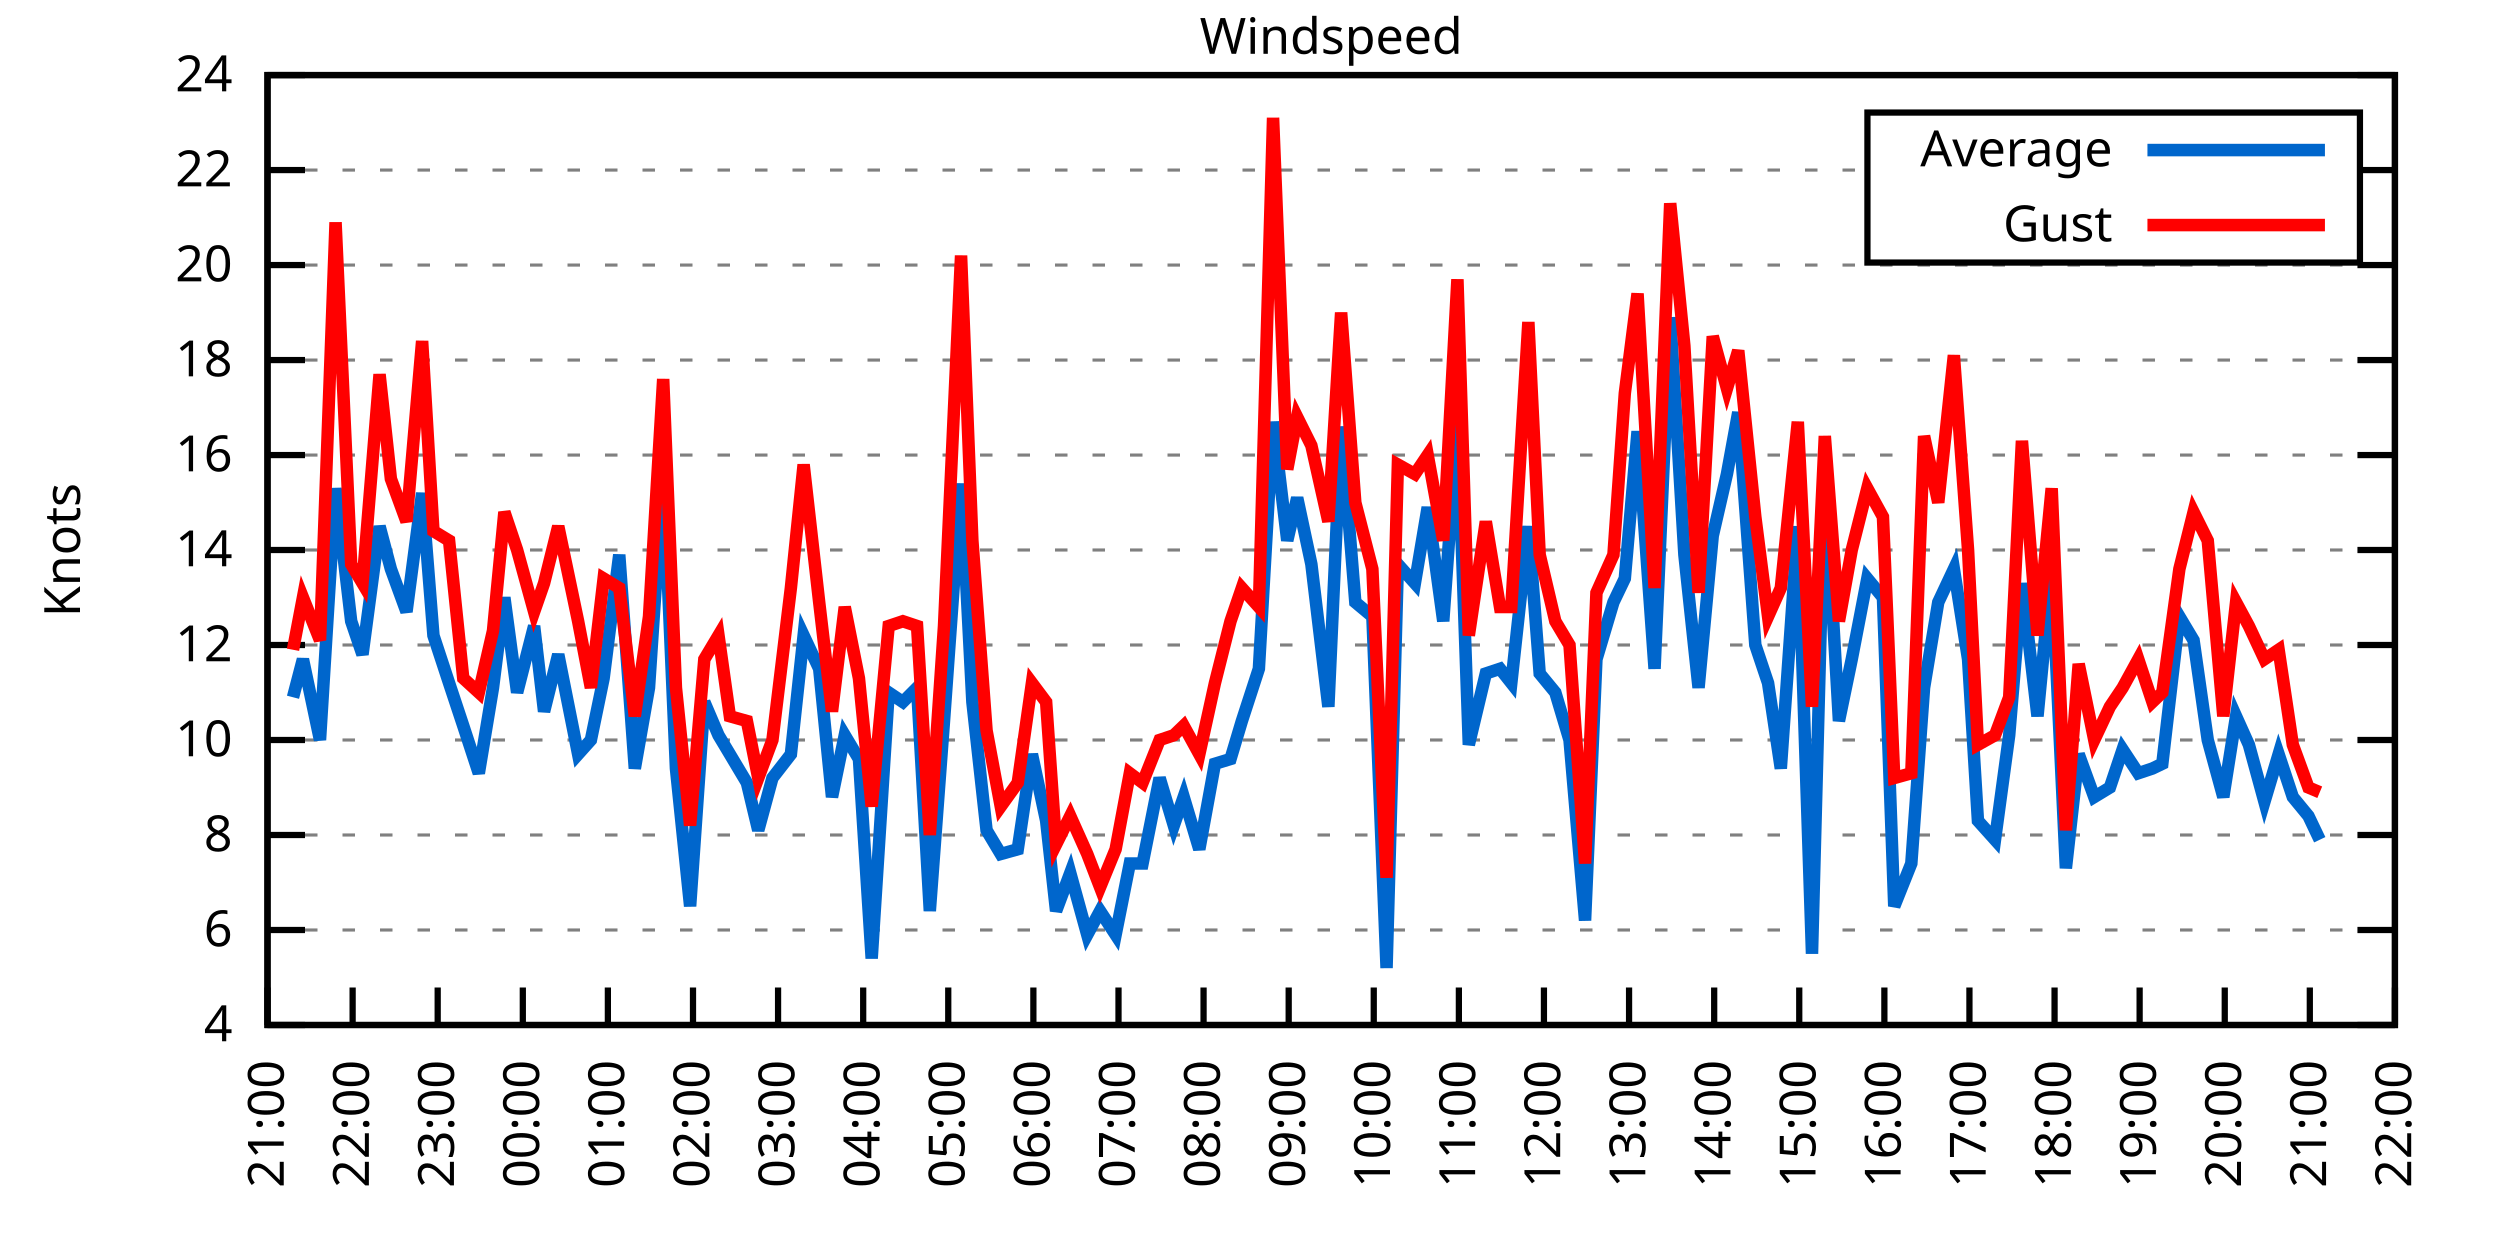
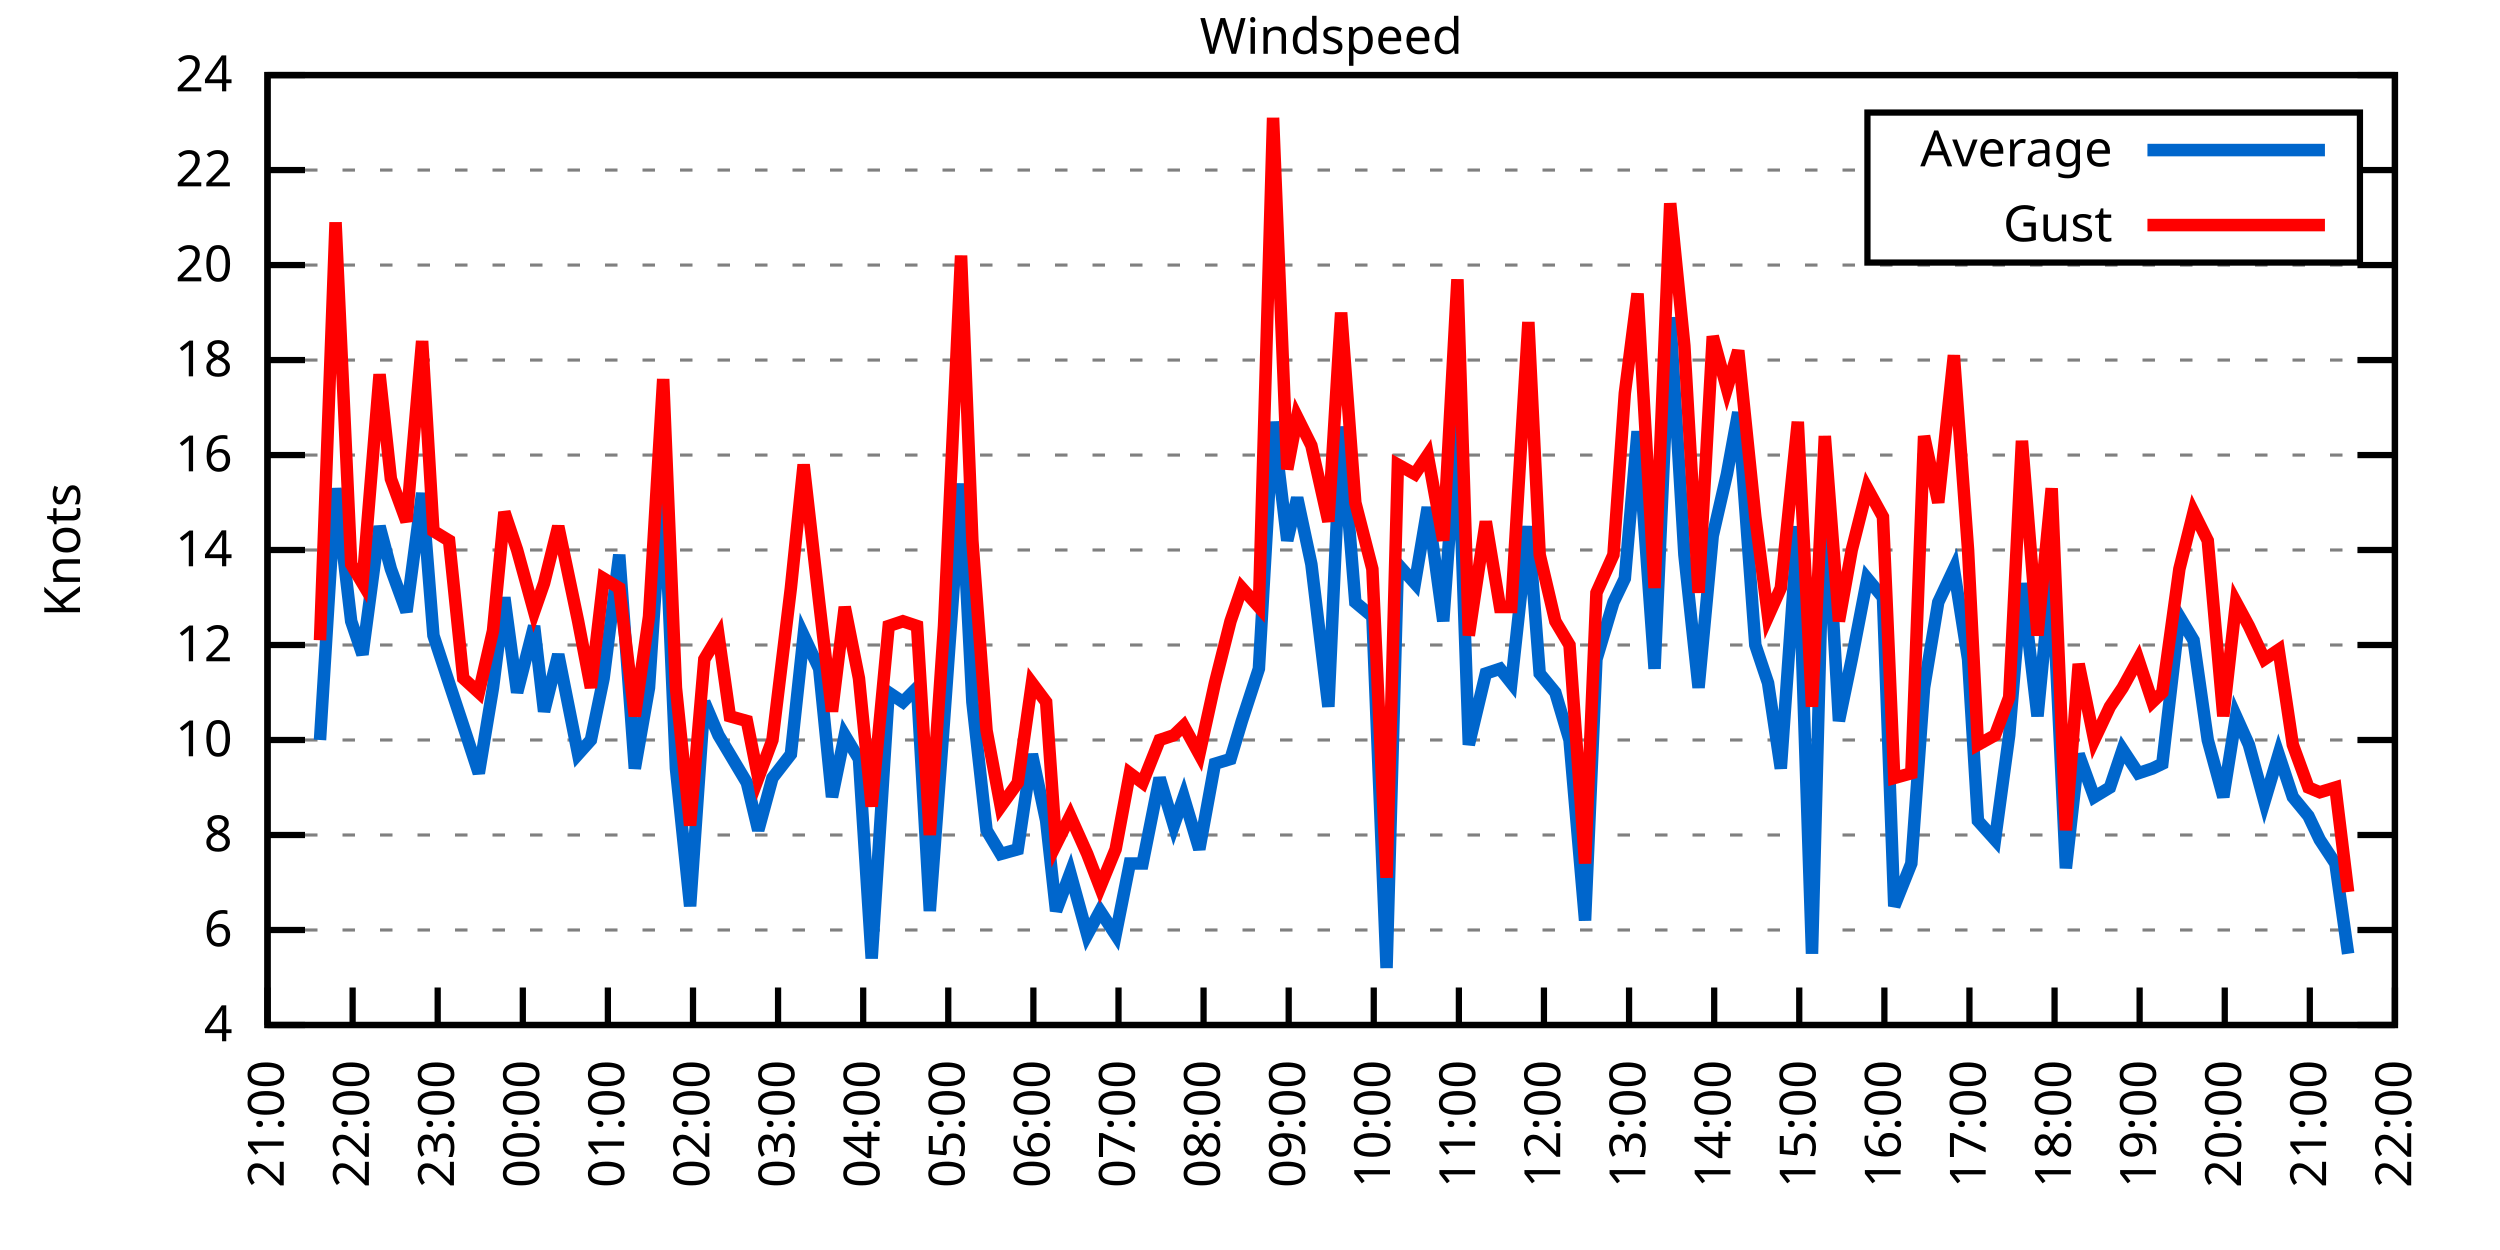
<svg xmlns="http://www.w3.org/2000/svg" xmlns:xlink="http://www.w3.org/1999/xlink" width="400" height="200" viewBox="0 0 400 200">
  <g id="gnuplot_canvas">
    <rect x="0" y="0" width="400" height="200" fill="none" />
    <defs>
      <circle id="gpDot" r="0.5" stroke-width="0.5" stroke="currentColor" />
      <path id="gpPt0" stroke-width="0.333" stroke="currentColor" d="M-1,0 h2 M0,-1 v2" />
      <path id="gpPt1" stroke-width="0.333" stroke="currentColor" d="M-1,-1 L1,1 M1,-1 L-1,1" />
      <path id="gpPt2" stroke-width="0.333" stroke="currentColor" d="M-1,0 L1,0 M0,-1 L0,1 M-1,-1 L1,1 M-1,1 L1,-1" />
      <rect id="gpPt3" stroke-width="0.333" stroke="currentColor" x="-1" y="-1" width="2" height="2" />
      <rect id="gpPt4" stroke-width="0.333" stroke="currentColor" fill="currentColor" x="-1" y="-1" width="2" height="2" />
      <circle id="gpPt5" stroke-width="0.333" stroke="currentColor" cx="0" cy="0" r="1" />
      <use xlink:href="#gpPt5" id="gpPt6" fill="currentColor" stroke="none" />
      <path id="gpPt7" stroke-width="0.333" stroke="currentColor" d="M0,-1.33 L-1.33,0.67 L1.33,0.67 z" />
      <use xlink:href="#gpPt7" id="gpPt8" fill="currentColor" stroke="none" />
      <use xlink:href="#gpPt7" id="gpPt9" stroke="currentColor" transform="rotate(180)" />
      <use xlink:href="#gpPt9" id="gpPt10" fill="currentColor" stroke="none" />
      <use xlink:href="#gpPt3" id="gpPt11" stroke="currentColor" transform="rotate(45)" />
      <use xlink:href="#gpPt11" id="gpPt12" fill="currentColor" stroke="none" />
      <path id="gpPt13" stroke-width="0.333" stroke="currentColor" d="M0,1.330 L1.265,0.411 L0.782,-1.067 L-0.782,-1.076 L-1.265,0.411 z" />
      <use xlink:href="#gpPt13" id="gpPt14" fill="currentColor" stroke="none" />
      <filter id="textbox" filterUnits="objectBoundingBox" x="0" y="0" height="1" width="1">
        <feFlood flood-color="white" flood-opacity="1" result="bgnd" />
        <feComposite in="SourceGraphic" in2="bgnd" operator="atop" />
      </filter>
      <filter id="greybox" filterUnits="objectBoundingBox" x="0" y="0" height="1" width="1">
        <feFlood flood-color="lightgrey" flood-opacity="1" result="grey" />
        <feComposite in="SourceGraphic" in2="grey" operator="atop" />
      </filter>
    </defs>
    <g fill="none" color="white" stroke="currentColor" stroke-width="1.00" stroke-linecap="butt" stroke-linejoin="miter">
</g>
    <g fill="none" color="black" stroke="currentColor" stroke-width="1.00" stroke-linecap="butt" stroke-linejoin="miter">
      <g stroke="none" shape-rendering="crispEdges">
        <polygon fill="rgb(255, 255, 255)" points="42.80,164.00 383.18,164.00 383.18,12.02 42.80,12.02 " />
      </g>
    </g>
    <g fill="none" color="black" stroke="currentColor" stroke-width="1.00" stroke-linecap="butt" stroke-linejoin="miter">
</g>
    <g fill="none" color="black" stroke="black" stroke-width="0.50" stroke-linecap="butt" stroke-linejoin="miter">
</g>
    <g fill="none" color="gray" stroke="currentColor" stroke-width="0.50" stroke-linecap="butt" stroke-linejoin="miter">
      <path stroke="gray" stroke-dasharray="2,4" class="gridline" d="M42.80,164.00 L383.19,164.00  " />
    </g>
    <g fill="none" color="gray" stroke="gray" stroke-width="1.00" stroke-linecap="butt" stroke-linejoin="miter">
</g>
    <g fill="none" color="black" stroke="currentColor" stroke-width="1.00" stroke-linecap="butt" stroke-linejoin="miter">
      <path stroke="black" d="M42.80,164.00 L48.80,164.00 M383.19,164.00 L377.19,164.00  " />
      <g transform="translate(37.20,166.60)" stroke="none" fill="black" font-family="Sans" font-size="8.00" text-anchor="end">
        <text>
          <tspan font-family="Sans"> 4</tspan>
        </text>
      </g>
    </g>
    <g fill="none" color="black" stroke="currentColor" stroke-width="1.00" stroke-linecap="butt" stroke-linejoin="miter">
</g>
    <g fill="none" color="black" stroke="black" stroke-width="0.50" stroke-linecap="butt" stroke-linejoin="miter">
</g>
    <g fill="none" color="gray" stroke="currentColor" stroke-width="0.50" stroke-linecap="butt" stroke-linejoin="miter">
      <path stroke="gray" stroke-dasharray="2,4" class="gridline" d="M42.80,148.80 L383.19,148.80  " />
    </g>
    <g fill="none" color="gray" stroke="gray" stroke-width="1.00" stroke-linecap="butt" stroke-linejoin="miter">
</g>
    <g fill="none" color="black" stroke="currentColor" stroke-width="1.00" stroke-linecap="butt" stroke-linejoin="miter">
      <path stroke="black" d="M42.80,148.80 L48.80,148.80 M383.19,148.80 L377.19,148.80  " />
      <g transform="translate(37.20,151.40)" stroke="none" fill="black" font-family="Sans" font-size="8.00" text-anchor="end">
        <text>
          <tspan font-family="Sans"> 6</tspan>
        </text>
      </g>
    </g>
    <g fill="none" color="black" stroke="currentColor" stroke-width="1.00" stroke-linecap="butt" stroke-linejoin="miter">
</g>
    <g fill="none" color="black" stroke="black" stroke-width="0.50" stroke-linecap="butt" stroke-linejoin="miter">
</g>
    <g fill="none" color="gray" stroke="currentColor" stroke-width="0.50" stroke-linecap="butt" stroke-linejoin="miter">
      <path stroke="gray" stroke-dasharray="2,4" class="gridline" d="M42.80,133.60 L383.19,133.60  " />
    </g>
    <g fill="none" color="gray" stroke="gray" stroke-width="1.00" stroke-linecap="butt" stroke-linejoin="miter">
</g>
    <g fill="none" color="black" stroke="currentColor" stroke-width="1.00" stroke-linecap="butt" stroke-linejoin="miter">
      <path stroke="black" d="M42.80,133.60 L48.80,133.60 M383.19,133.60 L377.19,133.60  " />
      <g transform="translate(37.20,136.20)" stroke="none" fill="black" font-family="Sans" font-size="8.00" text-anchor="end">
        <text>
          <tspan font-family="Sans"> 8</tspan>
        </text>
      </g>
    </g>
    <g fill="none" color="black" stroke="currentColor" stroke-width="1.00" stroke-linecap="butt" stroke-linejoin="miter">
</g>
    <g fill="none" color="black" stroke="black" stroke-width="0.50" stroke-linecap="butt" stroke-linejoin="miter">
</g>
    <g fill="none" color="gray" stroke="currentColor" stroke-width="0.50" stroke-linecap="butt" stroke-linejoin="miter">
      <path stroke="gray" stroke-dasharray="2,4" class="gridline" d="M42.80,118.40 L383.19,118.40  " />
    </g>
    <g fill="none" color="gray" stroke="gray" stroke-width="1.00" stroke-linecap="butt" stroke-linejoin="miter">
</g>
    <g fill="none" color="black" stroke="currentColor" stroke-width="1.00" stroke-linecap="butt" stroke-linejoin="miter">
      <path stroke="black" d="M42.80,118.40 L48.80,118.40 M383.19,118.40 L377.19,118.40  " />
      <g transform="translate(37.20,121.00)" stroke="none" fill="black" font-family="Sans" font-size="8.00" text-anchor="end">
        <text>
          <tspan font-family="Sans"> 10</tspan>
        </text>
      </g>
    </g>
    <g fill="none" color="black" stroke="currentColor" stroke-width="1.00" stroke-linecap="butt" stroke-linejoin="miter">
</g>
    <g fill="none" color="black" stroke="black" stroke-width="0.50" stroke-linecap="butt" stroke-linejoin="miter">
</g>
    <g fill="none" color="gray" stroke="currentColor" stroke-width="0.50" stroke-linecap="butt" stroke-linejoin="miter">
      <path stroke="gray" stroke-dasharray="2,4" class="gridline" d="M42.80,103.20 L383.19,103.20  " />
    </g>
    <g fill="none" color="gray" stroke="gray" stroke-width="1.00" stroke-linecap="butt" stroke-linejoin="miter">
</g>
    <g fill="none" color="black" stroke="currentColor" stroke-width="1.00" stroke-linecap="butt" stroke-linejoin="miter">
      <path stroke="black" d="M42.80,103.20 L48.80,103.20 M383.19,103.20 L377.19,103.20  " />
      <g transform="translate(37.20,105.80)" stroke="none" fill="black" font-family="Sans" font-size="8.00" text-anchor="end">
        <text>
          <tspan font-family="Sans"> 12</tspan>
        </text>
      </g>
    </g>
    <g fill="none" color="black" stroke="currentColor" stroke-width="1.00" stroke-linecap="butt" stroke-linejoin="miter">
</g>
    <g fill="none" color="black" stroke="black" stroke-width="0.50" stroke-linecap="butt" stroke-linejoin="miter">
</g>
    <g fill="none" color="gray" stroke="currentColor" stroke-width="0.50" stroke-linecap="butt" stroke-linejoin="miter">
      <path stroke="gray" stroke-dasharray="2,4" class="gridline" d="M42.80,88.00 L383.19,88.00  " />
    </g>
    <g fill="none" color="gray" stroke="gray" stroke-width="1.00" stroke-linecap="butt" stroke-linejoin="miter">
</g>
    <g fill="none" color="black" stroke="currentColor" stroke-width="1.00" stroke-linecap="butt" stroke-linejoin="miter">
      <path stroke="black" d="M42.80,88.00 L48.80,88.00 M383.19,88.00 L377.19,88.00  " />
      <g transform="translate(37.20,90.60)" stroke="none" fill="black" font-family="Sans" font-size="8.00" text-anchor="end">
        <text>
          <tspan font-family="Sans"> 14</tspan>
        </text>
      </g>
    </g>
    <g fill="none" color="black" stroke="currentColor" stroke-width="1.00" stroke-linecap="butt" stroke-linejoin="miter">
</g>
    <g fill="none" color="black" stroke="black" stroke-width="0.50" stroke-linecap="butt" stroke-linejoin="miter">
</g>
    <g fill="none" color="gray" stroke="currentColor" stroke-width="0.50" stroke-linecap="butt" stroke-linejoin="miter">
      <path stroke="gray" stroke-dasharray="2,4" class="gridline" d="M42.80,72.81 L383.19,72.81  " />
    </g>
    <g fill="none" color="gray" stroke="gray" stroke-width="1.00" stroke-linecap="butt" stroke-linejoin="miter">
</g>
    <g fill="none" color="black" stroke="currentColor" stroke-width="1.00" stroke-linecap="butt" stroke-linejoin="miter">
      <path stroke="black" d="M42.80,72.81 L48.80,72.81 M383.19,72.81 L377.19,72.81  " />
      <g transform="translate(37.20,75.41)" stroke="none" fill="black" font-family="Sans" font-size="8.00" text-anchor="end">
        <text>
          <tspan font-family="Sans"> 16</tspan>
        </text>
      </g>
    </g>
    <g fill="none" color="black" stroke="currentColor" stroke-width="1.00" stroke-linecap="butt" stroke-linejoin="miter">
</g>
    <g fill="none" color="black" stroke="black" stroke-width="0.50" stroke-linecap="butt" stroke-linejoin="miter">
</g>
    <g fill="none" color="gray" stroke="currentColor" stroke-width="0.50" stroke-linecap="butt" stroke-linejoin="miter">
      <path stroke="gray" stroke-dasharray="2,4" class="gridline" d="M42.80,57.61 L383.19,57.61  " />
    </g>
    <g fill="none" color="gray" stroke="gray" stroke-width="1.00" stroke-linecap="butt" stroke-linejoin="miter">
</g>
    <g fill="none" color="black" stroke="currentColor" stroke-width="1.00" stroke-linecap="butt" stroke-linejoin="miter">
      <path stroke="black" d="M42.80,57.61 L48.80,57.61 M383.19,57.61 L377.19,57.61  " />
      <g transform="translate(37.20,60.21)" stroke="none" fill="black" font-family="Sans" font-size="8.00" text-anchor="end">
        <text>
          <tspan font-family="Sans"> 18</tspan>
        </text>
      </g>
    </g>
    <g fill="none" color="black" stroke="currentColor" stroke-width="1.00" stroke-linecap="butt" stroke-linejoin="miter">
</g>
    <g fill="none" color="black" stroke="black" stroke-width="0.50" stroke-linecap="butt" stroke-linejoin="miter">
</g>
    <g fill="none" color="gray" stroke="currentColor" stroke-width="0.50" stroke-linecap="butt" stroke-linejoin="miter">
      <path stroke="gray" stroke-dasharray="2,4" class="gridline" d="M42.80,42.41 L383.19,42.41  " />
    </g>
    <g fill="none" color="gray" stroke="gray" stroke-width="1.00" stroke-linecap="butt" stroke-linejoin="miter">
</g>
    <g fill="none" color="black" stroke="currentColor" stroke-width="1.00" stroke-linecap="butt" stroke-linejoin="miter">
      <path stroke="black" d="M42.80,42.41 L48.80,42.41 M383.19,42.41 L377.19,42.41  " />
      <g transform="translate(37.20,45.01)" stroke="none" fill="black" font-family="Sans" font-size="8.00" text-anchor="end">
        <text>
          <tspan font-family="Sans"> 20</tspan>
        </text>
      </g>
    </g>
    <g fill="none" color="black" stroke="currentColor" stroke-width="1.00" stroke-linecap="butt" stroke-linejoin="miter">
</g>
    <g fill="none" color="black" stroke="black" stroke-width="0.50" stroke-linecap="butt" stroke-linejoin="miter">
</g>
    <g fill="none" color="gray" stroke="currentColor" stroke-width="0.50" stroke-linecap="butt" stroke-linejoin="miter">
      <path stroke="gray" stroke-dasharray="2,4" class="gridline" d="M42.80,27.21 L298.79,27.21 M377.59,27.21 L383.19,27.21  " />
    </g>
    <g fill="none" color="gray" stroke="gray" stroke-width="1.00" stroke-linecap="butt" stroke-linejoin="miter">
</g>
    <g fill="none" color="black" stroke="currentColor" stroke-width="1.00" stroke-linecap="butt" stroke-linejoin="miter">
      <path stroke="black" d="M42.80,27.21 L48.80,27.21 M383.19,27.21 L377.19,27.21  " />
      <g transform="translate(37.20,29.81)" stroke="none" fill="black" font-family="Sans" font-size="8.00" text-anchor="end">
        <text>
          <tspan font-family="Sans"> 22</tspan>
        </text>
      </g>
    </g>
    <g fill="none" color="black" stroke="currentColor" stroke-width="1.00" stroke-linecap="butt" stroke-linejoin="miter">
</g>
    <g fill="none" color="black" stroke="black" stroke-width="0.50" stroke-linecap="butt" stroke-linejoin="miter">
</g>
    <g fill="none" color="gray" stroke="currentColor" stroke-width="0.50" stroke-linecap="butt" stroke-linejoin="miter">
      <path stroke="gray" stroke-dasharray="2,4" class="gridline" d="M42.80,12.01 L383.19,12.01  " />
    </g>
    <g fill="none" color="gray" stroke="gray" stroke-width="1.00" stroke-linecap="butt" stroke-linejoin="miter">
</g>
    <g fill="none" color="black" stroke="currentColor" stroke-width="1.00" stroke-linecap="butt" stroke-linejoin="miter">
      <path stroke="black" d="M42.80,12.01 L48.80,12.01 M383.19,12.01 L377.19,12.01  " />
      <g transform="translate(37.20,14.61)" stroke="none" fill="black" font-family="Sans" font-size="8.00" text-anchor="end">
        <text>
          <tspan font-family="Sans"> 24</tspan>
        </text>
      </g>
    </g>
    <g fill="none" color="black" stroke="currentColor" stroke-width="1.00" stroke-linecap="butt" stroke-linejoin="miter">
      <path stroke="black" d="M42.80,164.00 L42.80,158.00  " />
      <g transform="translate(45.40,169.60) rotate(270.00)" stroke="none" fill="black" font-family="Sans" font-size="8.00" text-anchor="end">
        <text>
          <tspan font-family="Sans">21:00</tspan>
        </text>
      </g>
    </g>
    <g fill="none" color="black" stroke="currentColor" stroke-width="1.00" stroke-linecap="butt" stroke-linejoin="miter">
      <path stroke="black" d="M56.42,164.00 L56.42,158.00  " />
      <g transform="translate(59.02,169.60) rotate(270.00)" stroke="none" fill="black" font-family="Sans" font-size="8.00" text-anchor="end">
        <text>
          <tspan font-family="Sans">22:00</tspan>
        </text>
      </g>
    </g>
    <g fill="none" color="black" stroke="currentColor" stroke-width="1.00" stroke-linecap="butt" stroke-linejoin="miter">
      <path stroke="black" d="M70.03,164.00 L70.03,158.00  " />
      <g transform="translate(72.63,169.60) rotate(270.00)" stroke="none" fill="black" font-family="Sans" font-size="8.00" text-anchor="end">
        <text>
          <tspan font-family="Sans">23:00</tspan>
        </text>
      </g>
    </g>
    <g fill="none" color="black" stroke="currentColor" stroke-width="1.00" stroke-linecap="butt" stroke-linejoin="miter">
      <path stroke="black" d="M83.65,164.00 L83.65,158.00  " />
      <g transform="translate(86.25,169.60) rotate(270.00)" stroke="none" fill="black" font-family="Sans" font-size="8.00" text-anchor="end">
        <text>
          <tspan font-family="Sans">00:00</tspan>
        </text>
      </g>
    </g>
    <g fill="none" color="black" stroke="currentColor" stroke-width="1.00" stroke-linecap="butt" stroke-linejoin="miter">
      <path stroke="black" d="M97.26,164.00 L97.26,158.00  " />
      <g transform="translate(99.86,169.60) rotate(270.00)" stroke="none" fill="black" font-family="Sans" font-size="8.00" text-anchor="end">
        <text>
          <tspan font-family="Sans">01:00</tspan>
        </text>
      </g>
    </g>
    <g fill="none" color="black" stroke="currentColor" stroke-width="1.00" stroke-linecap="butt" stroke-linejoin="miter">
      <path stroke="black" d="M110.88,164.00 L110.88,158.00  " />
      <g transform="translate(113.48,169.60) rotate(270.00)" stroke="none" fill="black" font-family="Sans" font-size="8.00" text-anchor="end">
        <text>
          <tspan font-family="Sans">02:00</tspan>
        </text>
      </g>
    </g>
    <g fill="none" color="black" stroke="currentColor" stroke-width="1.00" stroke-linecap="butt" stroke-linejoin="miter">
      <path stroke="black" d="M124.49,164.00 L124.49,158.00  " />
      <g transform="translate(127.09,169.60) rotate(270.00)" stroke="none" fill="black" font-family="Sans" font-size="8.00" text-anchor="end">
        <text>
          <tspan font-family="Sans">03:00</tspan>
        </text>
      </g>
    </g>
    <g fill="none" color="black" stroke="currentColor" stroke-width="1.00" stroke-linecap="butt" stroke-linejoin="miter">
      <path stroke="black" d="M138.11,164.00 L138.11,158.00  " />
      <g transform="translate(140.71,169.60) rotate(270.00)" stroke="none" fill="black" font-family="Sans" font-size="8.00" text-anchor="end">
        <text>
          <tspan font-family="Sans">04:00</tspan>
        </text>
      </g>
    </g>
    <g fill="none" color="black" stroke="currentColor" stroke-width="1.00" stroke-linecap="butt" stroke-linejoin="miter">
      <path stroke="black" d="M151.72,164.00 L151.72,158.00  " />
      <g transform="translate(154.32,169.60) rotate(270.00)" stroke="none" fill="black" font-family="Sans" font-size="8.00" text-anchor="end">
        <text>
          <tspan font-family="Sans">05:00</tspan>
        </text>
      </g>
    </g>
    <g fill="none" color="black" stroke="currentColor" stroke-width="1.00" stroke-linecap="butt" stroke-linejoin="miter">
      <path stroke="black" d="M165.34,164.00 L165.34,158.00  " />
      <g transform="translate(167.94,169.60) rotate(270.00)" stroke="none" fill="black" font-family="Sans" font-size="8.00" text-anchor="end">
        <text>
          <tspan font-family="Sans">06:00</tspan>
        </text>
      </g>
    </g>
    <g fill="none" color="black" stroke="currentColor" stroke-width="1.00" stroke-linecap="butt" stroke-linejoin="miter">
      <path stroke="black" d="M178.96,164.00 L178.96,158.00  " />
      <g transform="translate(181.56,169.60) rotate(270.00)" stroke="none" fill="black" font-family="Sans" font-size="8.00" text-anchor="end">
        <text>
          <tspan font-family="Sans">07:00</tspan>
        </text>
      </g>
    </g>
    <g fill="none" color="black" stroke="currentColor" stroke-width="1.00" stroke-linecap="butt" stroke-linejoin="miter">
      <path stroke="black" d="M192.57,164.00 L192.57,158.00  " />
      <g transform="translate(195.17,169.60) rotate(270.00)" stroke="none" fill="black" font-family="Sans" font-size="8.00" text-anchor="end">
        <text>
          <tspan font-family="Sans">08:00</tspan>
        </text>
      </g>
    </g>
    <g fill="none" color="black" stroke="currentColor" stroke-width="1.00" stroke-linecap="butt" stroke-linejoin="miter">
      <path stroke="black" d="M206.19,164.00 L206.19,158.00  " />
      <g transform="translate(208.79,169.60) rotate(270.00)" stroke="none" fill="black" font-family="Sans" font-size="8.00" text-anchor="end">
        <text>
          <tspan font-family="Sans">09:00</tspan>
        </text>
      </g>
    </g>
    <g fill="none" color="black" stroke="currentColor" stroke-width="1.00" stroke-linecap="butt" stroke-linejoin="miter">
      <path stroke="black" d="M219.80,164.00 L219.80,158.00  " />
      <g transform="translate(222.40,169.60) rotate(270.00)" stroke="none" fill="black" font-family="Sans" font-size="8.00" text-anchor="end">
        <text>
          <tspan font-family="Sans">10:00</tspan>
        </text>
      </g>
    </g>
    <g fill="none" color="black" stroke="currentColor" stroke-width="1.00" stroke-linecap="butt" stroke-linejoin="miter">
      <path stroke="black" d="M233.42,164.00 L233.42,158.00  " />
      <g transform="translate(236.02,169.60) rotate(270.00)" stroke="none" fill="black" font-family="Sans" font-size="8.00" text-anchor="end">
        <text>
          <tspan font-family="Sans">11:00</tspan>
        </text>
      </g>
    </g>
    <g fill="none" color="black" stroke="currentColor" stroke-width="1.00" stroke-linecap="butt" stroke-linejoin="miter">
      <path stroke="black" d="M247.03,164.00 L247.03,158.00  " />
      <g transform="translate(249.63,169.60) rotate(270.00)" stroke="none" fill="black" font-family="Sans" font-size="8.00" text-anchor="end">
        <text>
          <tspan font-family="Sans">12:00</tspan>
        </text>
      </g>
    </g>
    <g fill="none" color="black" stroke="currentColor" stroke-width="1.00" stroke-linecap="butt" stroke-linejoin="miter">
      <path stroke="black" d="M260.65,164.00 L260.65,158.00  " />
      <g transform="translate(263.25,169.60) rotate(270.00)" stroke="none" fill="black" font-family="Sans" font-size="8.00" text-anchor="end">
        <text>
          <tspan font-family="Sans">13:00</tspan>
        </text>
      </g>
    </g>
    <g fill="none" color="black" stroke="currentColor" stroke-width="1.00" stroke-linecap="butt" stroke-linejoin="miter">
      <path stroke="black" d="M274.27,164.00 L274.27,158.00  " />
      <g transform="translate(276.87,169.60) rotate(270.00)" stroke="none" fill="black" font-family="Sans" font-size="8.00" text-anchor="end">
        <text>
          <tspan font-family="Sans">14:00</tspan>
        </text>
      </g>
    </g>
    <g fill="none" color="black" stroke="currentColor" stroke-width="1.00" stroke-linecap="butt" stroke-linejoin="miter">
      <path stroke="black" d="M287.88,164.00 L287.88,158.00  " />
      <g transform="translate(290.48,169.60) rotate(270.00)" stroke="none" fill="black" font-family="Sans" font-size="8.00" text-anchor="end">
        <text>
          <tspan font-family="Sans">15:00</tspan>
        </text>
      </g>
    </g>
    <g fill="none" color="black" stroke="currentColor" stroke-width="1.00" stroke-linecap="butt" stroke-linejoin="miter">
      <path stroke="black" d="M301.50,164.00 L301.50,158.00  " />
      <g transform="translate(304.10,169.60) rotate(270.00)" stroke="none" fill="black" font-family="Sans" font-size="8.00" text-anchor="end">
        <text>
          <tspan font-family="Sans">16:00</tspan>
        </text>
      </g>
    </g>
    <g fill="none" color="black" stroke="currentColor" stroke-width="1.00" stroke-linecap="butt" stroke-linejoin="miter">
      <path stroke="black" d="M315.11,164.00 L315.11,158.00  " />
      <g transform="translate(317.71,169.60) rotate(270.00)" stroke="none" fill="black" font-family="Sans" font-size="8.00" text-anchor="end">
        <text>
          <tspan font-family="Sans">17:00</tspan>
        </text>
      </g>
    </g>
    <g fill="none" color="black" stroke="currentColor" stroke-width="1.00" stroke-linecap="butt" stroke-linejoin="miter">
      <path stroke="black" d="M328.73,164.00 L328.73,158.00  " />
      <g transform="translate(331.33,169.60) rotate(270.00)" stroke="none" fill="black" font-family="Sans" font-size="8.00" text-anchor="end">
        <text>
          <tspan font-family="Sans">18:00</tspan>
        </text>
      </g>
    </g>
    <g fill="none" color="black" stroke="currentColor" stroke-width="1.00" stroke-linecap="butt" stroke-linejoin="miter">
      <path stroke="black" d="M342.34,164.00 L342.34,158.00  " />
      <g transform="translate(344.94,169.60) rotate(270.00)" stroke="none" fill="black" font-family="Sans" font-size="8.00" text-anchor="end">
        <text>
          <tspan font-family="Sans">19:00</tspan>
        </text>
      </g>
    </g>
    <g fill="none" color="black" stroke="currentColor" stroke-width="1.00" stroke-linecap="butt" stroke-linejoin="miter">
      <path stroke="black" d="M355.96,164.00 L355.96,158.00  " />
      <g transform="translate(358.56,169.60) rotate(270.00)" stroke="none" fill="black" font-family="Sans" font-size="8.00" text-anchor="end">
        <text>
          <tspan font-family="Sans">20:00</tspan>
        </text>
      </g>
    </g>
    <g fill="none" color="black" stroke="currentColor" stroke-width="1.00" stroke-linecap="butt" stroke-linejoin="miter">
      <path stroke="black" d="M369.57,164.00 L369.57,158.00  " />
      <g transform="translate(372.17,169.60) rotate(270.00)" stroke="none" fill="black" font-family="Sans" font-size="8.00" text-anchor="end">
        <text>
          <tspan font-family="Sans">21:00</tspan>
        </text>
      </g>
    </g>
    <g fill="none" color="black" stroke="currentColor" stroke-width="1.00" stroke-linecap="butt" stroke-linejoin="miter">
      <path stroke="black" d="M383.19,164.00 L383.19,158.00  " />
      <g transform="translate(385.79,169.60) rotate(270.00)" stroke="none" fill="black" font-family="Sans" font-size="8.00" text-anchor="end">
        <text>
          <tspan font-family="Sans">22:00</tspan>
        </text>
      </g>
    </g>
    <g fill="none" color="black" stroke="currentColor" stroke-width="1.00" stroke-linecap="butt" stroke-linejoin="miter">
</g>
    <g fill="none" color="black" stroke="currentColor" stroke-width="1.00" stroke-linecap="butt" stroke-linejoin="miter">
      <path stroke="black" d="M42.80,12.01 L42.80,164.00 L383.19,164.00 L383.19,12.01 L42.80,12.01 Z  " />
    </g>
    <g fill="none" color="black" stroke="currentColor" stroke-width="1.00" stroke-linecap="butt" stroke-linejoin="miter">
</g>
    <g fill="none" color="black" stroke="currentColor" stroke-width="1.00" stroke-linecap="butt" stroke-linejoin="miter">
      <path stroke="black" d="M298.79,42.01 L298.79,18.01 L377.59,18.01 L377.59,42.01 L298.79,42.01 Z  " />
    </g>
    <g id="Windspeed_plot_1">
      <g fill="none" color="white" stroke="black" stroke-width="2.00" stroke-linecap="butt" stroke-linejoin="miter">
</g>
      <g fill="none" color="black" stroke="currentColor" stroke-width="2.00" stroke-linecap="butt" stroke-linejoin="miter">
        <g transform="translate(337.99,26.61)" stroke="none" fill="black" font-family="Sans" font-size="8.00" text-anchor="end">
          <text>
            <tspan font-family="Sans">Average</tspan>
          </text>
        </g>
      </g>
      <g fill="none" color="black" stroke="currentColor" stroke-width="2.00" stroke-linecap="butt" stroke-linejoin="miter">
-         <path stroke="rgb(  0, 102, 204)" d="M343.59,24.01 L371.99,24.01 M46.88,111.56 L48.47,105.48 L51.20,118.40 L53.69,78.13 L56.19,99.40 L58.00,104.72   L60.73,84.21 L62.54,91.04 L65.04,97.88 L67.54,78.89 L69.35,101.68 L71.85,109.28 L74.12,116.12 L76.61,123.72   L78.88,110.04 L80.70,95.60 L82.74,110.80 L85.46,100.16 L87.05,113.84 L89.32,104.72 L92.50,120.68 L94.54,118.40   L96.58,108.52 L99.08,88.76 L101.57,122.96 L103.84,110.04 L106.11,75.85 L108.15,122.96 L110.42,145.00 L112.69,112.32   L114.96,117.64 L116.78,120.68 L119.50,125.24 L121.32,132.84 L123.59,124.48 L126.54,120.68 L128.58,101.68 L131.07,107.00   L133.12,127.52 L135.16,117.64 L137.43,121.44 L139.47,153.36 L142.19,110.80 L144.46,112.32 L146.73,110.04 L148.77,145.76   L151.04,115.36 L153.77,77.37 L155.58,112.32 L157.85,132.84 L160.12,136.64 L162.84,135.88 L165.11,120.68 L167.38,131.32   L168.97,145.76 L171.24,139.68 L173.96,149.56 L176.01,145.76 L178.50,149.56 L180.77,138.16 L182.81,138.16 L185.54,124.48   L187.81,132.08 L189.39,127.52 L191.89,135.88 L194.39,122.20 L196.88,121.44 L198.70,115.36 L201.42,107.00 L203.69,67.49   L205.96,86.49 L207.55,79.65 L209.82,90.28 L212.54,113.08 L214.58,68.25 L216.85,96.36 L219.58,98.64 L221.85,154.88   L223.66,90.28 L226.38,93.32 L228.43,81.17 L230.92,99.40 L233.19,67.49 L235.01,119.16 L237.73,107.76 L240.00,107.00   L241.81,109.28 L244.54,84.21 L246.35,107.76 L248.85,110.80 L251.12,118.40 L253.61,147.28 L255.43,105.48 L258.15,96.36   L259.97,92.56 L262.01,69.01 L264.73,107.00 L267.23,50.77 L269.50,88.76 L271.77,110.04 L274.04,85.73 L276.31,75.85   L278.12,65.97 L280.85,103.20 L282.89,109.28 L284.93,122.96 L287.65,84.21 L289.92,152.60 L291.97,75.85 L294.23,115.36   L296.28,105.48 L298.77,92.56 L301.27,95.60 L303.08,145.00 L305.81,138.16 L307.85,110.04 L310.12,96.36 L312.62,91.04   L314.89,105.48 L316.47,131.32 L319.20,134.36 L321.47,117.64 L323.51,93.32 L326.00,114.60 L328.27,91.04 L330.54,138.92   L332.59,120.68 L335.08,127.52 L337.58,126.00 L339.62,119.92 L342.12,123.72 L344.39,122.96 L345.97,122.20 L348.70,98.64   L350.97,102.44 L353.24,118.40 L355.73,127.52 L357.77,114.60 L359.82,119.16 L362.31,128.28 L364.58,120.68 L366.85,127.52   L369.35,130.56 L371.16,134.36  " />
+         <path stroke="rgb(  0, 102, 204)" d="M343.59,24.01 L371.99,24.01 M51.20,118.40 L53.69,78.13 L56.19,99.40 L58.00,104.72 L60.73,84.21 L62.54,91.04   L65.04,97.88 L67.54,78.89 L69.35,101.68 L71.85,109.28 L74.12,116.12 L76.61,123.72 L78.88,110.04 L80.70,95.60   L82.74,110.80 L85.46,100.16 L87.05,113.84 L89.32,104.72 L92.50,120.68 L94.54,118.40 L96.58,108.52 L99.08,88.76   L101.57,122.96 L103.84,110.04 L106.11,75.85 L108.15,122.96 L110.42,145.00 L112.69,112.32 L114.96,117.64 L116.78,120.68   L119.50,125.24 L121.32,132.84 L123.59,124.48 L126.54,120.68 L128.58,101.68 L131.07,107.00 L133.12,127.52 L135.16,117.64   L137.43,121.44 L139.47,153.36 L142.19,110.80 L144.46,112.32 L146.73,110.04 L148.77,145.76 L151.04,115.36 L153.77,77.37   L155.58,112.32 L157.85,132.84 L160.12,136.64 L162.84,135.88 L165.11,120.68 L167.38,131.32 L168.97,145.76 L171.24,139.68   L173.96,149.56 L176.01,145.76 L178.50,149.56 L180.77,138.16 L182.81,138.16 L185.54,124.48 L187.81,132.08 L189.39,127.52   L191.89,135.88 L194.39,122.20 L196.88,121.44 L198.70,115.36 L201.42,107.00 L203.69,67.49 L205.96,86.49 L207.55,79.65   L209.82,90.28 L212.54,113.08 L214.58,68.25 L216.85,96.36 L219.58,98.64 L221.85,154.88 L223.66,90.28 L226.38,93.32   L228.43,81.17 L230.92,99.40 L233.19,67.49 L235.01,119.16 L237.73,107.76 L240.00,107.00 L241.81,109.28 L244.54,84.21   L246.35,107.76 L248.85,110.80 L251.12,118.40 L253.61,147.28 L255.43,105.48 L258.15,96.36 L259.97,92.56 L262.01,69.01   L264.73,107.00 L267.23,50.77 L269.50,88.76 L271.77,110.04 L274.04,85.73 L276.31,75.85 L278.12,65.97 L280.85,103.20   L282.89,109.28 L284.93,122.96 L287.65,84.21 L289.92,152.60 L291.97,75.85 L294.23,115.36 L296.28,105.48 L298.77,92.56   L301.27,95.60 L303.08,145.00 L305.81,138.16 L307.85,110.04 L310.12,96.36 L312.62,91.04 L314.89,105.48 L316.47,131.32   L319.20,134.36 L321.47,117.64 L323.51,93.32 L326.00,114.60 L328.27,91.04 L330.54,138.92 L332.59,120.68 L335.08,127.52   L337.58,126.00 L339.62,119.92 L342.12,123.72 L344.39,122.96 L345.97,122.20 L348.70,98.64 L350.97,102.44 L353.24,118.40   L355.73,127.52 L357.77,114.60 L359.82,119.16 L362.31,128.28 L364.58,120.68 L366.85,127.52 L369.35,130.56 L371.16,134.36   L373.66,138.16 L375.70,152.60  " />
      </g>
    </g>
    <g id="Windspeed_plot_2">
      <g fill="none" color="black" stroke="currentColor" stroke-width="2.00" stroke-linecap="butt" stroke-linejoin="miter">
        <g transform="translate(337.99,38.61)" stroke="none" fill="black" font-family="Sans" font-size="8.00" text-anchor="end">
          <text>
            <tspan font-family="Sans">Gust</tspan>
          </text>
        </g>
      </g>
      <g fill="none" color="black" stroke="currentColor" stroke-width="2.00" stroke-linecap="butt" stroke-linejoin="miter">
-         <path stroke="rgb(255,   0,   0)" d="M343.59,36.01 L371.99,36.01 M46.88,103.96 L48.47,95.60 L51.20,102.44 L53.69,35.57 L56.19,90.28 L58.00,93.32   L60.73,59.89 L62.54,76.61 L65.04,83.45 L67.54,54.57 L69.35,84.97 L71.85,86.49 L74.12,108.52 L76.61,110.80   L78.88,100.92 L80.70,81.93 L82.74,88.00 L85.46,97.88 L87.05,93.32 L89.32,84.21 L92.50,99.40 L94.54,110.04   L96.58,92.56 L99.08,94.08 L101.57,114.60 L103.84,98.64 L106.11,60.65 L108.15,110.04 L110.42,132.08 L112.69,105.48   L114.96,101.68 L116.78,114.60 L119.50,115.36 L121.32,124.48 L123.59,118.40 L126.54,94.08 L128.58,74.33 L131.07,96.36   L133.12,113.84 L135.16,97.12 L137.43,108.52 L139.47,129.04 L142.19,100.16 L144.46,99.40 L146.73,100.16 L148.77,133.60   L151.04,100.16 L153.77,40.89 L155.58,86.49 L157.85,116.88 L160.12,129.04 L162.84,125.24 L165.11,109.28 L167.38,112.32   L168.97,135.12 L171.24,130.56 L173.96,136.64 L176.01,141.96 L178.50,135.88 L180.77,123.72 L182.81,125.24 L185.54,118.40   L187.81,117.64 L189.39,116.12 L191.89,120.68 L194.39,109.28 L196.88,99.40 L198.70,94.08 L201.42,97.12 L203.69,18.85   L205.96,75.09 L207.55,66.73 L209.82,71.29 L212.54,83.45 L214.58,50.01 L216.85,80.41 L219.58,91.04 L221.85,140.44   L223.66,74.33 L226.38,75.85 L228.43,72.81 L230.92,86.49 L233.19,44.69 L235.01,101.68 L237.73,83.45 L240.00,97.12   L241.81,97.12 L244.54,51.53 L246.35,88.76 L248.85,99.40 L251.12,103.20 L253.61,138.16 L255.43,94.84 L258.15,88.76   L259.97,62.93 L262.01,46.97 L264.73,94.08 L267.23,32.53 L269.50,55.33 L271.77,94.84 L274.04,53.81 L276.31,62.17   L278.12,56.09 L280.85,82.69 L282.89,98.64 L284.93,94.08 L287.65,67.49 L289.92,113.08 L291.97,69.77 L294.23,99.40   L296.28,88.00 L298.77,78.13 L301.27,82.69 L303.08,124.48 L305.81,123.72 L307.85,69.77 L310.12,80.41 L312.62,56.85   L314.89,88.00 L316.47,119.16 L319.20,117.64 L321.47,111.56 L323.51,70.53 L326.00,101.68 L328.27,78.13 L330.54,132.84   L332.59,106.24 L335.08,118.40 L337.58,113.08 L339.62,110.04 L342.12,105.48 L344.39,112.32 L345.97,110.80 L348.70,91.04   L350.97,81.93 L353.24,86.49 L355.73,114.60 L357.77,96.36 L359.82,100.16 L362.31,105.48 L364.58,103.96 L366.85,119.16   L369.35,126.00 L371.16,126.76  " />
+         <path stroke="rgb(255,   0,   0)" d="M343.59,36.01 L371.99,36.01 M51.20,102.44 L53.69,35.57 L56.19,90.28 L58.00,93.32 L60.73,59.89 L62.54,76.61   L65.04,83.45 L67.54,54.57 L69.35,84.97 L71.85,86.49 L74.12,108.52 L76.61,110.80 L78.88,100.92 L80.70,81.93   L82.74,88.00 L85.46,97.88 L87.05,93.32 L89.32,84.21 L92.50,99.40 L94.54,110.04 L96.58,92.56 L99.08,94.08   L101.57,114.60 L103.84,98.64 L106.11,60.65 L108.15,110.04 L110.42,132.08 L112.69,105.48 L114.96,101.68 L116.78,114.60   L119.50,115.36 L121.32,124.48 L123.59,118.40 L126.54,94.08 L128.58,74.33 L131.07,96.36 L133.12,113.84 L135.16,97.12   L137.43,108.52 L139.47,129.04 L142.19,100.16 L144.46,99.40 L146.73,100.16 L148.77,133.60 L151.04,100.16 L153.77,40.89   L155.58,86.49 L157.85,116.88 L160.12,129.04 L162.84,125.24 L165.11,109.28 L167.38,112.32 L168.97,135.12 L171.24,130.56   L173.96,136.64 L176.01,141.96 L178.50,135.88 L180.77,123.72 L182.81,125.24 L185.54,118.40 L187.81,117.64 L189.39,116.12   L191.89,120.68 L194.39,109.28 L196.88,99.40 L198.70,94.08 L201.42,97.12 L203.69,18.85 L205.96,75.09 L207.55,66.73   L209.82,71.29 L212.54,83.45 L214.58,50.01 L216.85,80.41 L219.58,91.04 L221.85,140.44 L223.66,74.33 L226.38,75.85   L228.43,72.81 L230.92,86.49 L233.19,44.69 L235.01,101.68 L237.73,83.45 L240.00,97.12 L241.81,97.12 L244.54,51.53   L246.35,88.76 L248.85,99.40 L251.12,103.20 L253.61,138.16 L255.43,94.84 L258.15,88.76 L259.97,62.93 L262.01,46.97   L264.73,94.08 L267.23,32.53 L269.50,55.33 L271.77,94.84 L274.04,53.81 L276.31,62.17 L278.12,56.09 L280.85,82.69   L282.89,98.64 L284.93,94.08 L287.65,67.49 L289.92,113.08 L291.97,69.77 L294.23,99.40 L296.28,88.00 L298.77,78.13   L301.27,82.69 L303.08,124.48 L305.81,123.72 L307.85,69.77 L310.12,80.41 L312.62,56.85 L314.89,88.00 L316.47,119.16   L319.20,117.64 L321.47,111.56 L323.51,70.53 L326.00,101.68 L328.27,78.13 L330.54,132.84 L332.59,106.24 L335.08,118.40   L337.58,113.08 L339.62,110.04 L342.12,105.48 L344.39,112.32 L345.97,110.80 L348.70,91.04 L350.97,81.93 L353.24,86.49   L355.73,114.60 L357.77,96.36 L359.82,100.16 L362.31,105.48 L364.58,103.96 L366.85,119.16 L369.35,126.00 L371.16,126.76   L373.66,126.00 L375.70,142.72  " />
      </g>
    </g>
    <g fill="none" color="black" stroke="currentColor" stroke-width="2.00" stroke-linecap="butt" stroke-linejoin="miter">
</g>
    <g fill="none" color="black" stroke="black" stroke-width="1.00" stroke-linecap="butt" stroke-linejoin="miter">
</g>
    <g fill="none" color="black" stroke="currentColor" stroke-width="1.00" stroke-linecap="butt" stroke-linejoin="miter">
      <path stroke="black" d="M42.80,12.01 L42.80,164.00 L383.19,164.00 L383.19,12.01 L42.80,12.01 Z  " />
      <g transform="translate(12.80,88.01) rotate(270.00)" stroke="none" fill="black" font-family="Sans" font-size="8.00" text-anchor="middle">
        <text>
          <tspan font-family="Sans">Knots</tspan>
        </text>
      </g>
    </g>
    <g fill="none" color="black" stroke="currentColor" stroke-width="1.00" stroke-linecap="butt" stroke-linejoin="miter">
</g>
    <g fill="none" color="black" stroke="currentColor" stroke-width="1.00" stroke-linecap="butt" stroke-linejoin="miter">
      <g transform="translate(212.99,8.61)" stroke="none" fill="black" font-family="Sans" font-size="8.00" text-anchor="middle">
        <text>
          <tspan font-family="Sans">Windspeed</tspan>
        </text>
      </g>
    </g>
    <g fill="none" color="black" stroke="currentColor" stroke-width="1.00" stroke-linecap="butt" stroke-linejoin="miter">
</g>
  </g>
</svg>
